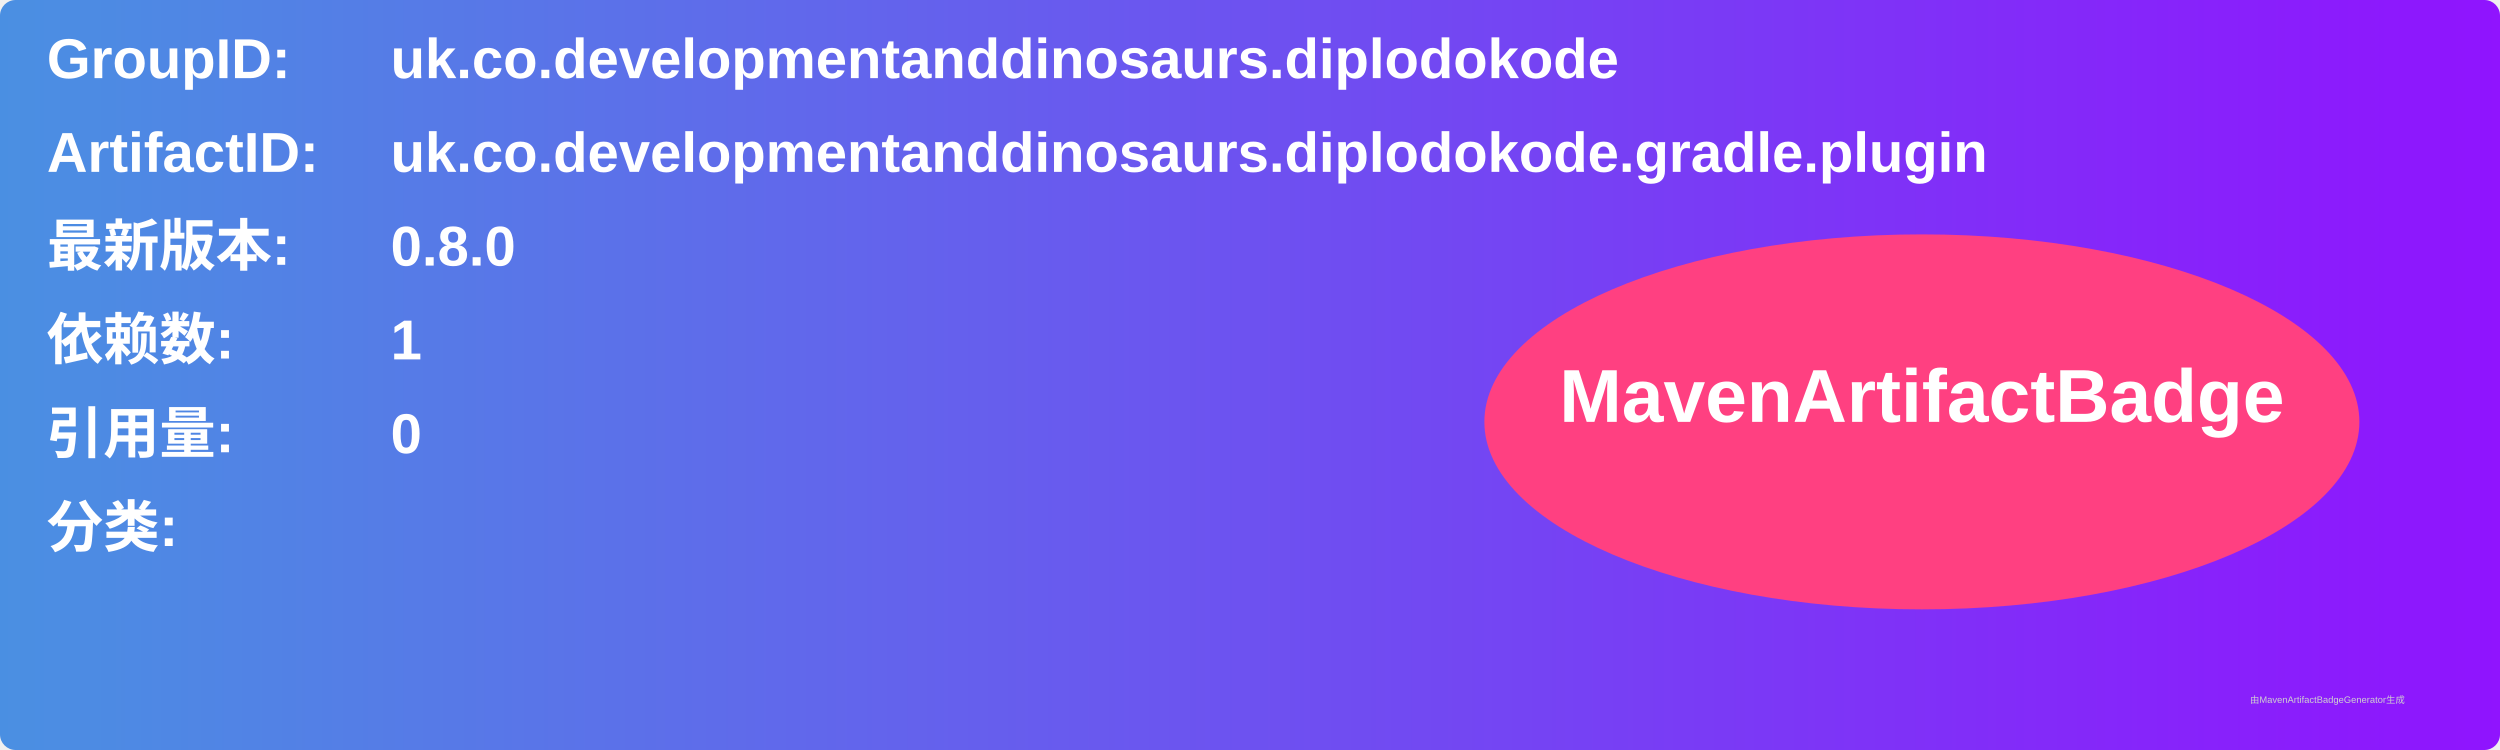
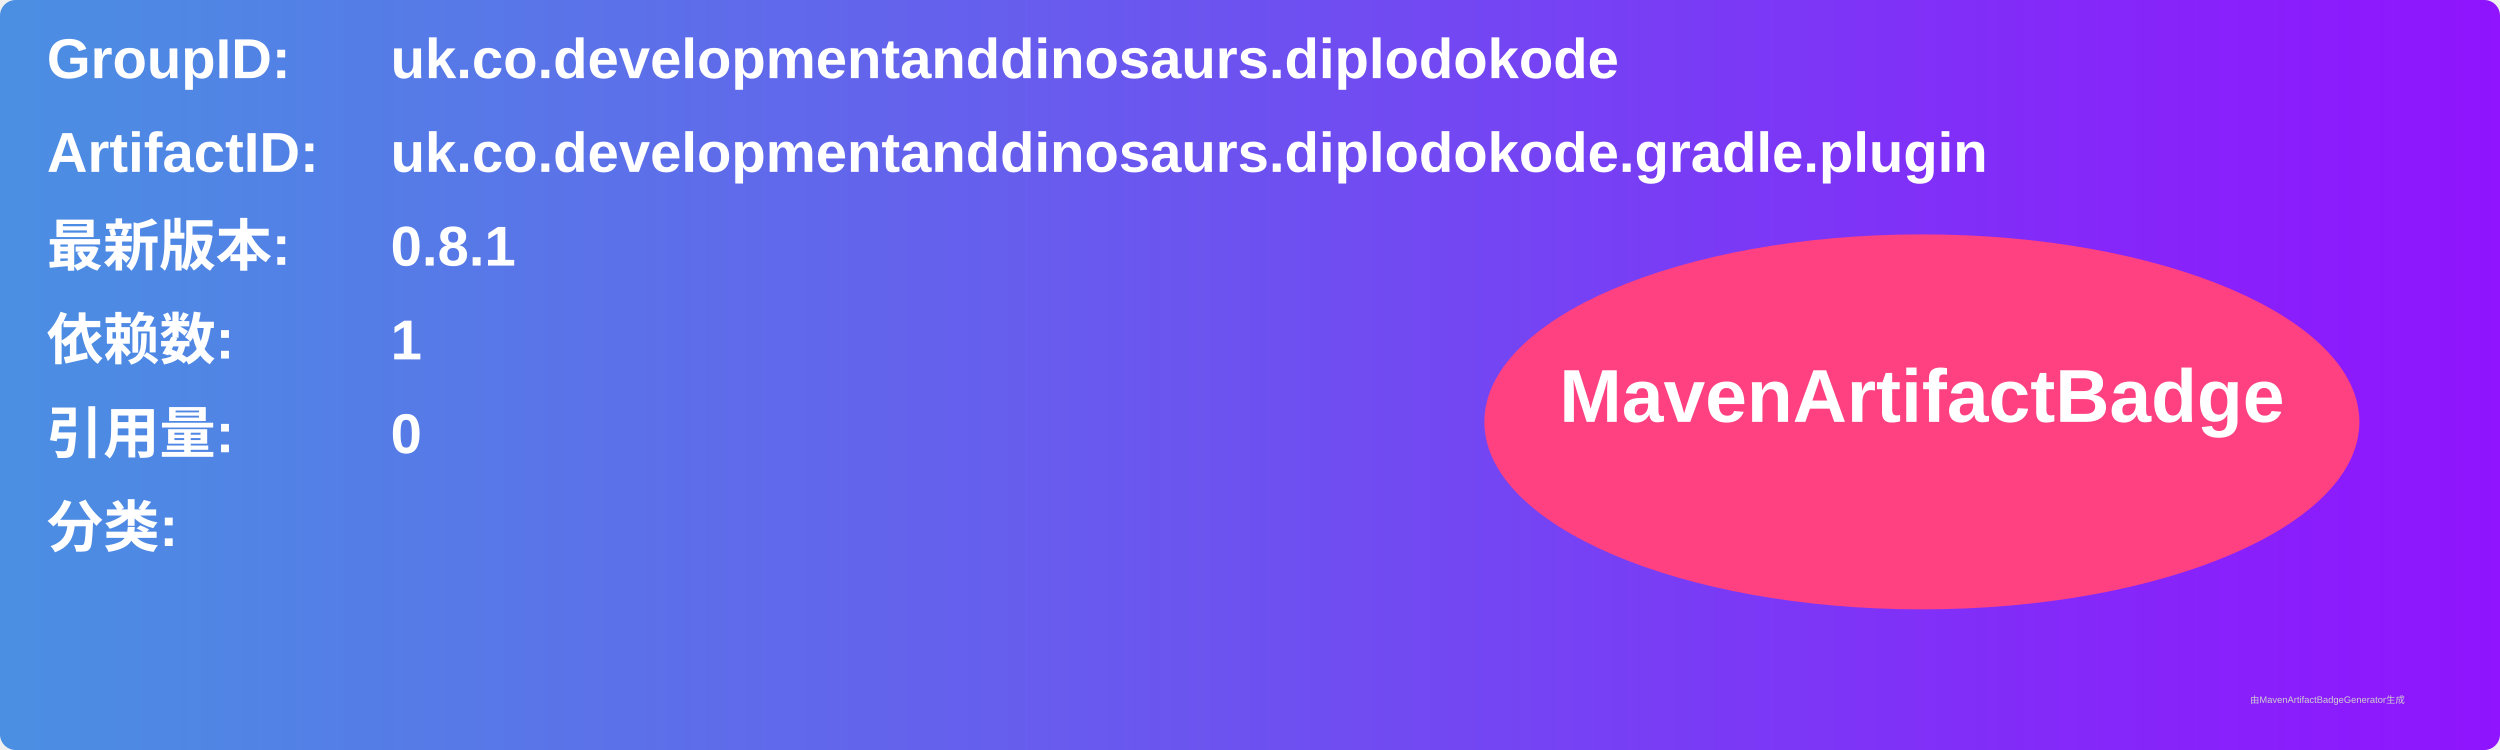
<svg xmlns="http://www.w3.org/2000/svg" width="800" height="240" viewBox="0 0 800 240">
  <linearGradient id="grad" x1="0%" y1="0%" x2="100%" y2="0%">
    <stop offset="0%" stop-color="#4a90e2" />
    <stop offset="100%" stop-color="#9013fe" />
  </linearGradient>
  <rect width="100%" height="100%" rx="5" ry="5" fill="url(#grad)" />
  <g transform="translate(15, 15)">
    <text x="0" y="10" font-family="Arial" font-size="18" fill="white" font-weight="bold" width="260">GroupID:</text>
    <text x="110" y="10" font-family="Arial" font-size="18" fill="white" font-weight="bold" width="460">uk.co.developmentanddinosaurs.diplodokode</text>
    <text x="0" y="40" font-family="Arial" font-size="18" fill="white" font-weight="bold" width="260">ArtifactID:</text>
    <text x="110" y="40" font-family="Arial" font-size="18" fill="white" font-weight="bold" width="460">uk.co.developmentanddinosaurs.diplodokode.gradle.plugin</text>
    <text x="0" y="70" font-family="Arial" font-size="18" fill="white" font-weight="bold">最新版本:</text>
    <text x="110" y="70" font-family="Arial" font-size="18" fill="white" font-weight="bold">
-       <tspan font-weight="bold">0.8.0</tspan>
+       <tspan font-weight="bold">0.8.1</tspan>
    </text>
    <text x="0" y="100" font-family="Arial" font-size="18" fill="white" font-weight="bold">依赖数: </text>
    <text x="110" y="100" font-family="Arial" font-size="18" fill="white">
      <tspan font-weight="bold">1</tspan>
    </text>
    <text x="0" y="130" font-family="Arial" font-size="18" fill="white" font-weight="bold">引用量: </text>
    <text x="110" y="130" font-family="Arial" font-size="18" fill="white">
      <tspan font-weight="bold">0</tspan>
    </text>
    <text x="0" y="160" font-family="Arial" font-size="18" fill="white" font-weight="bold">分类:</text>
    <text x="10" y="190" font-family="Arial" font-size="10" fill="white">
      <tspan font-weight="bold" />
    </text>
    <ellipse cx="600" cy="120" rx="140" ry="60" fill="#ff4081" />
    <text x="600" y="120" text-anchor="middle" font-family="Arial" font-size="24" fill="white" font-weight="bold">MavenArtifactBadge</text>
  </g>
  <text x="720" y="225" font-family="Arial" font-size="3" fill="#d0d0d0">由MavenArtifactBadgeGenerator生成</text>
</svg>
